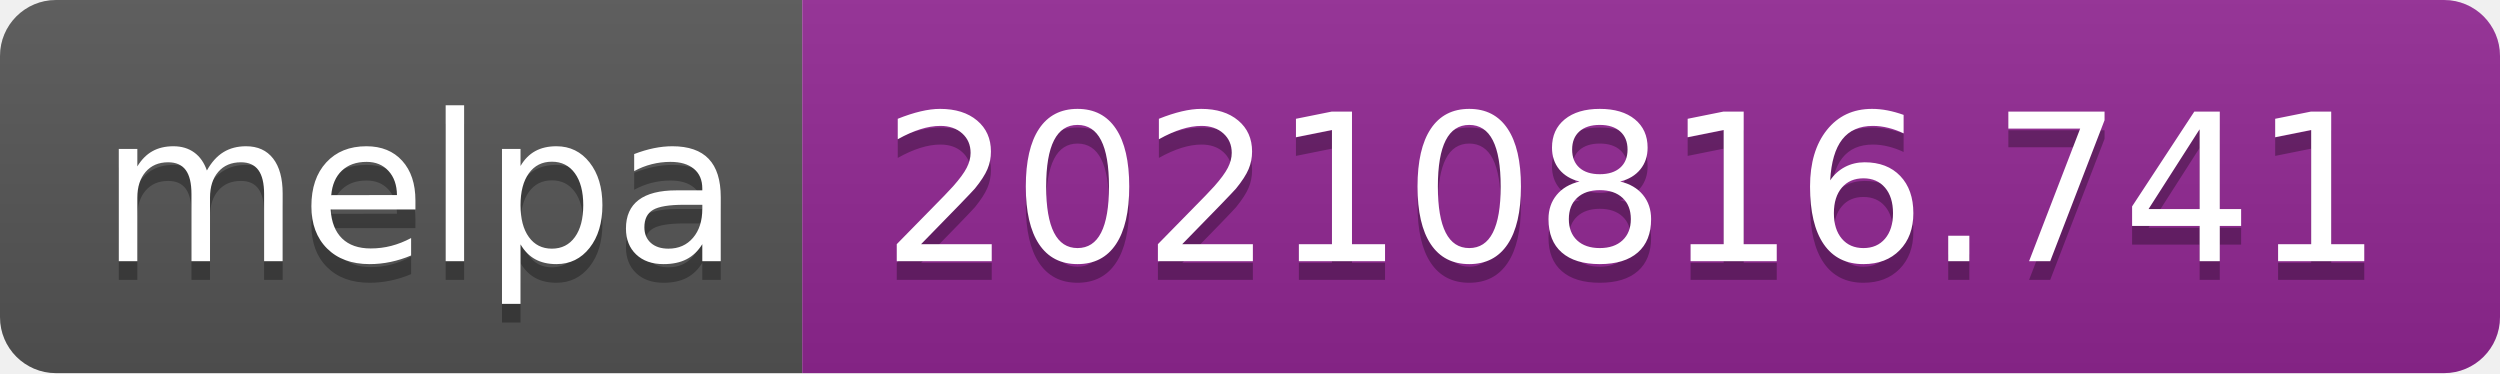
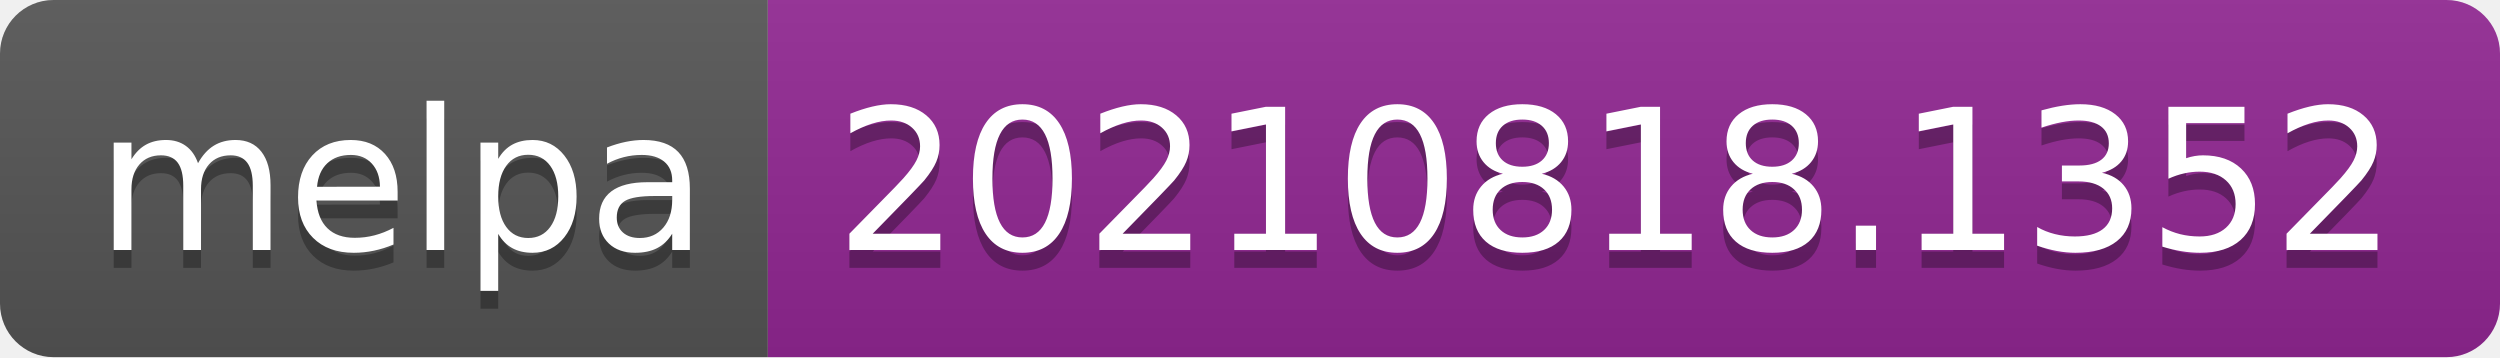
- <svg xmlns="http://www.w3.org/2000/svg" width="134" height="20" role="img" aria-label="melpa: 20210816.741">
+ <svg xmlns="http://www.w3.org/2000/svg" width="140" height="20" role="img" aria-label="melpa: 20210818.1352">
  <linearGradient id="s" x2="0" y2="100%">
    <stop offset="0" stop-color="#bbb" stop-opacity=".1" />
    <stop offset="1" stop-opacity=".1" />
  </linearGradient>
  <clipPath id="r">
-     <rect width="134" height="20" rx="3" fill="#fff" />
+     <rect width="140" height="20" rx="3" fill="#fff" />
  </clipPath>
  <g clip-path="url(#r)">
    <rect width="43" height="20" fill="#555" />
-     <rect x="43" width="91" height="20" fill="#922793" />
-     <rect width="134" height="20" fill="url(#s)" />
+     <rect x="43" width="97" height="20" fill="#922793" />
+     <rect width="140" height="20" fill="url(#s)" />
  </g>
  <g fill="#fff" text-anchor="middle" font-family="Verdana,Geneva,DejaVu Sans,sans-serif" text-rendering="geometricPrecision" font-size="110">
    <text aria-hidden="true" x="225" y="150" fill="#010101" fill-opacity=".3" transform="scale(.1)" textLength="330">melpa</text>
    <text x="225" y="140" transform="scale(.1)" fill="#fff" textLength="330">melpa</text>
-     <text aria-hidden="true" x="875" y="150" fill="#010101" fill-opacity=".3" transform="scale(.1)" textLength="810">20210816.741</text>
-     <text x="875" y="140" transform="scale(.1)" fill="#fff" textLength="810">20210816.741</text>
+     <text aria-hidden="true" x="905" y="150" fill="#010101" fill-opacity=".3" transform="scale(.1)" textLength="870">20210818.1352</text>
+     <text x="905" y="140" transform="scale(.1)" fill="#fff" textLength="870">20210818.1352</text>
  </g>
</svg>
